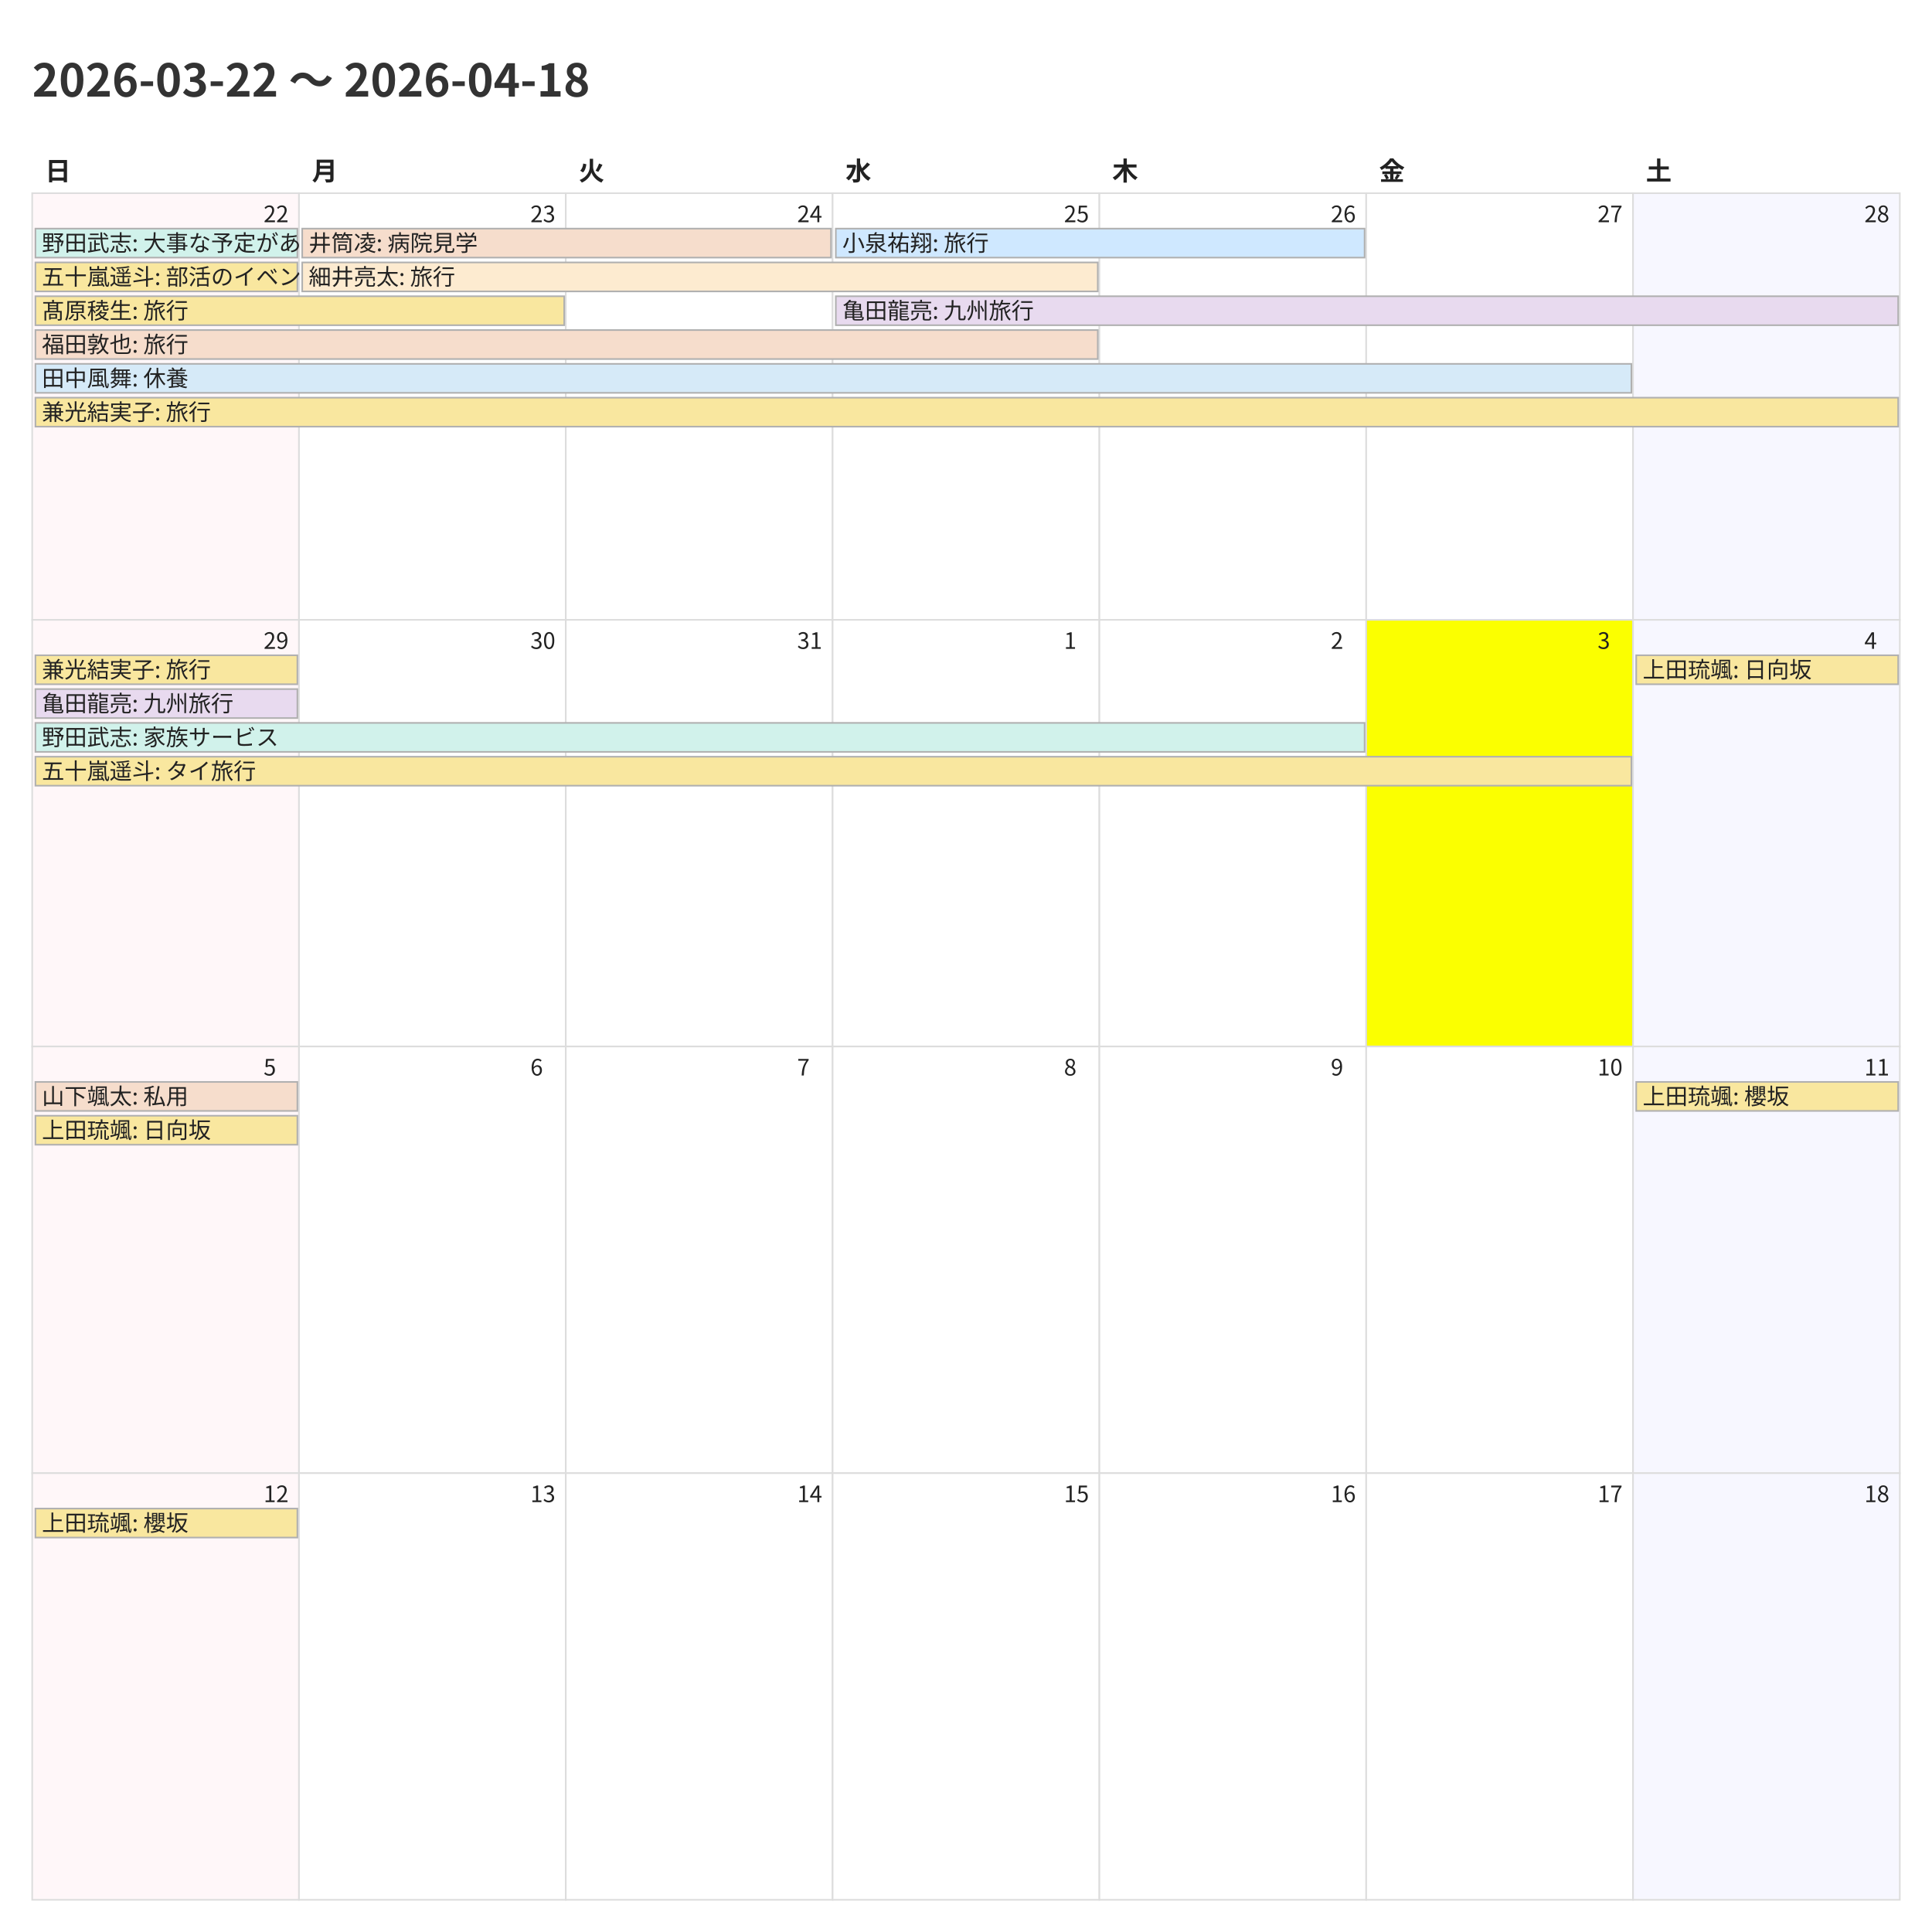
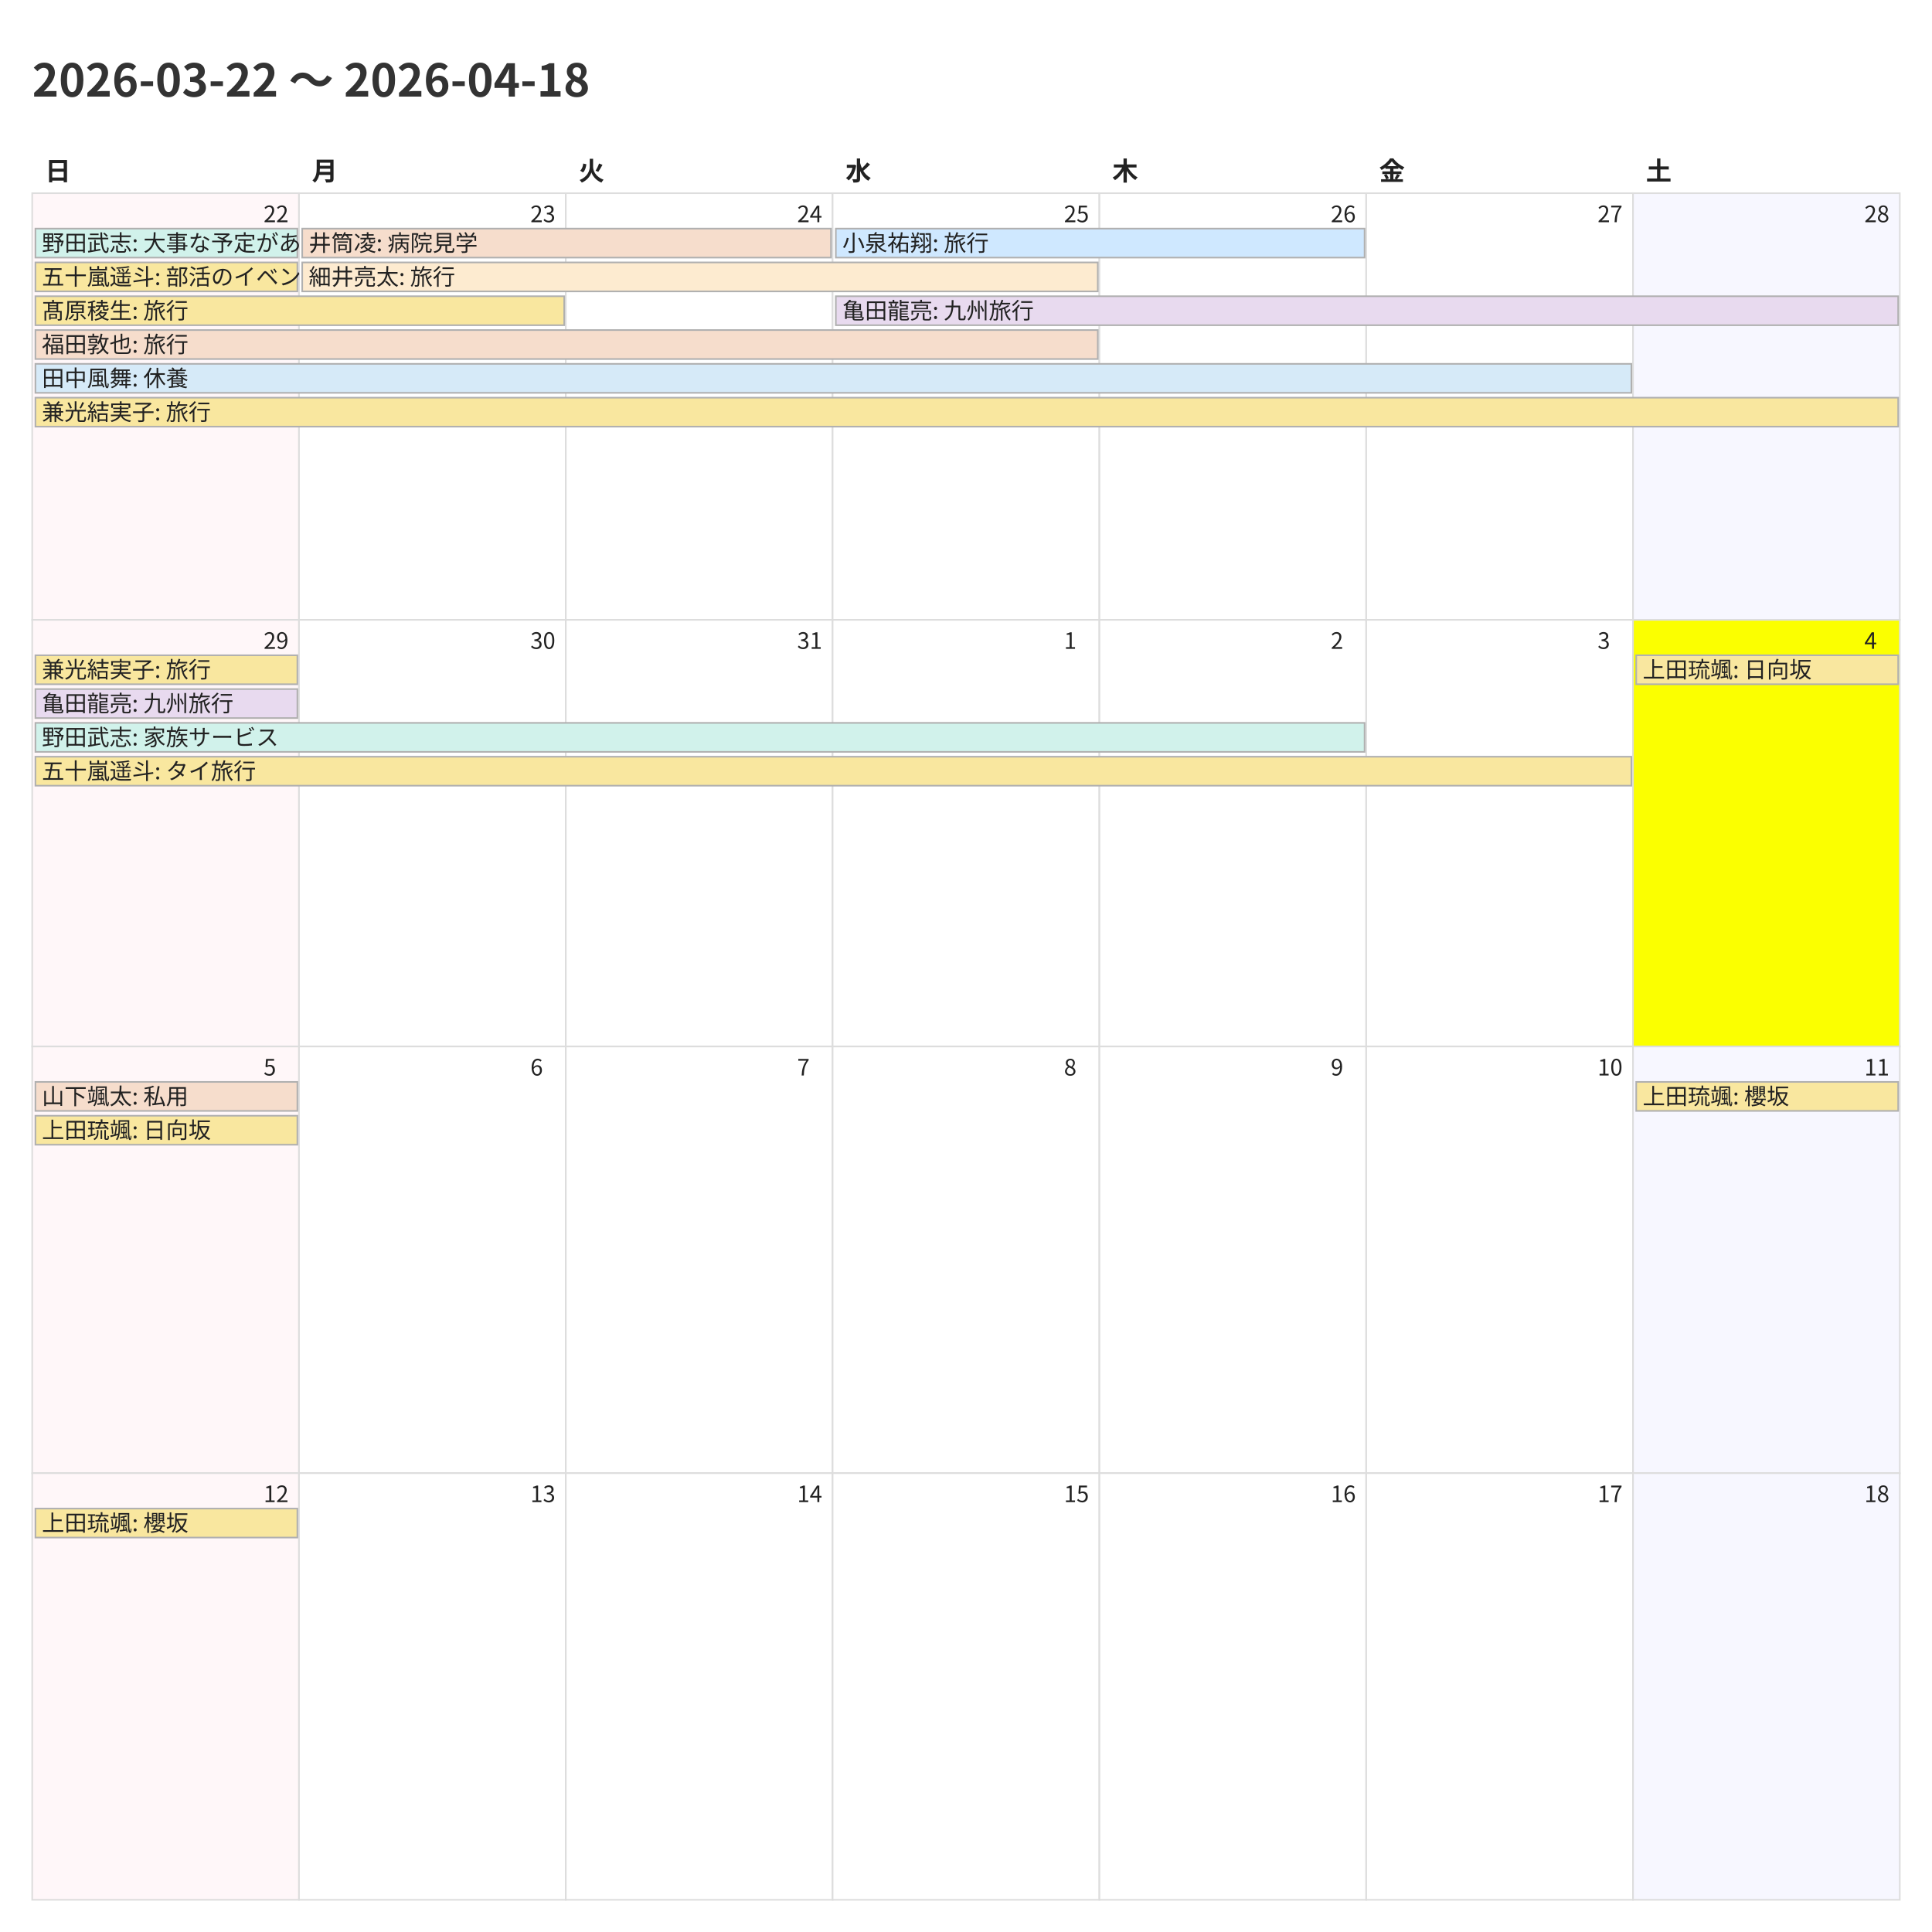
<svg xmlns="http://www.w3.org/2000/svg" width="1200" height="1200">
  <style>
    @charset "UTF-8";
    .title {
      font-family: "Noto Sans CJK JP","Noto Sans JP","IPAexGothic",
                   "Yu Gothic","Hiragino Kaku Gothic ProN",sans-serif;
      font-size: 28px; font-weight: 700; fill: #333;
    }
    .weekday, .day-number, .event {
      font-family: "Noto Sans CJK JP","Noto Sans JP","IPAexGothic",
                   "Yu Gothic","Hiragino Kaku Gothic ProN",sans-serif;
      fill: #222;
    }
    .weekday { font-size: 16px; font-weight: 600; }
    .day-number { font-size: 14px; }
    .event { font-size: 14px; }
    .cell { fill: #fff; stroke: #ddd; }
  </style>
  <rect x="0" y="0" width="1200" height="1200" fill="#fff" />
  <text class="title" x="20" y="60">2026-03-22 〜 2026-04-18</text>
  <text class="weekday" x="28.0" y="112">日</text>
  <text class="weekday" x="193.714" y="112">月</text>
  <text class="weekday" x="359.429" y="112">火</text>
  <text class="weekday" x="525.143" y="112">水</text>
  <text class="weekday" x="690.857" y="112">木</text>
  <text class="weekday" x="856.571" y="112">金</text>
  <text class="weekday" x="1022.286" y="112">土</text>
  <rect x="20.0" y="120.0" width="165.714" height="265.0" fill="#fff7f9" stroke="#ddd" />
  <text class="day-number" x="163.714" y="138.0">22</text>
  <rect x="185.714" y="120.0" width="165.714" height="265.0" fill="#ffffff" stroke="#ddd" />
  <text class="day-number" x="329.429" y="138.0">23</text>
  <rect x="351.429" y="120.0" width="165.714" height="265.0" fill="#ffffff" stroke="#ddd" />
  <text class="day-number" x="495.143" y="138.0">24</text>
  <rect x="517.143" y="120.0" width="165.714" height="265.0" fill="#ffffff" stroke="#ddd" />
  <text class="day-number" x="660.857" y="138.0">25</text>
  <rect x="682.857" y="120.0" width="165.714" height="265.0" fill="#ffffff" stroke="#ddd" />
  <text class="day-number" x="826.571" y="138.0">26</text>
  <rect x="848.571" y="120.0" width="165.714" height="265.0" fill="#ffffff" stroke="#ddd" />
  <text class="day-number" x="992.286" y="138.0">27</text>
  <rect x="1014.286" y="120.0" width="165.714" height="265.0" fill="#f7f7ff" stroke="#ddd" />
  <text class="day-number" x="1158.0" y="138.0">28</text>
  <rect x="20.0" y="385.0" width="165.714" height="265.0" fill="#fff7f9" stroke="#ddd" />
  <text class="day-number" x="163.714" y="403.0">29</text>
  <rect x="185.714" y="385.0" width="165.714" height="265.0" fill="#ffffff" stroke="#ddd" />
  <text class="day-number" x="329.429" y="403.0">30</text>
  <rect x="351.429" y="385.0" width="165.714" height="265.0" fill="#ffffff" stroke="#ddd" />
  <text class="day-number" x="495.143" y="403.0">31</text>
  <rect x="517.143" y="385.0" width="165.714" height="265.0" fill="#ffffff" stroke="#ddd" />
  <text class="day-number" x="660.857" y="403.0">1</text>
  <rect x="682.857" y="385.0" width="165.714" height="265.0" fill="#ffffff" stroke="#ddd" />
  <text class="day-number" x="826.571" y="403.0">2</text>
-   <rect x="848.571" y="385.0" width="165.714" height="265.0" fill="#fbff00" stroke="#ddd" />
+   <rect x="848.571" y="385.0" width="165.714" height="265.0" fill="#ffffff" stroke="#ddd" />
  <text class="day-number" x="992.286" y="403.0">3</text>
-   <rect x="1014.286" y="385.0" width="165.714" height="265.0" fill="#f7f7ff" stroke="#ddd" />
+   <rect x="1014.286" y="385.0" width="165.714" height="265.0" fill="#fbff00" stroke="#ddd" />
  <text class="day-number" x="1158.0" y="403.0">4</text>
  <rect x="20.0" y="650.0" width="165.714" height="265.0" fill="#fff7f9" stroke="#ddd" />
  <text class="day-number" x="163.714" y="668.0">5</text>
  <rect x="185.714" y="650.0" width="165.714" height="265.0" fill="#ffffff" stroke="#ddd" />
  <text class="day-number" x="329.429" y="668.0">6</text>
  <rect x="351.429" y="650.0" width="165.714" height="265.0" fill="#ffffff" stroke="#ddd" />
  <text class="day-number" x="495.143" y="668.0">7</text>
  <rect x="517.143" y="650.0" width="165.714" height="265.0" fill="#ffffff" stroke="#ddd" />
  <text class="day-number" x="660.857" y="668.0">8</text>
  <rect x="682.857" y="650.0" width="165.714" height="265.0" fill="#ffffff" stroke="#ddd" />
  <text class="day-number" x="826.571" y="668.0">9</text>
  <rect x="848.571" y="650.0" width="165.714" height="265.0" fill="#ffffff" stroke="#ddd" />
  <text class="day-number" x="992.286" y="668.0">10</text>
  <rect x="1014.286" y="650.0" width="165.714" height="265.0" fill="#f7f7ff" stroke="#ddd" />
  <text class="day-number" x="1158.0" y="668.0">11</text>
  <rect x="20.0" y="915.0" width="165.714" height="265.0" fill="#fff7f9" stroke="#ddd" />
  <text class="day-number" x="163.714" y="933.0">12</text>
  <rect x="185.714" y="915.0" width="165.714" height="265.0" fill="#ffffff" stroke="#ddd" />
  <text class="day-number" x="329.429" y="933.0">13</text>
  <rect x="351.429" y="915.0" width="165.714" height="265.0" fill="#ffffff" stroke="#ddd" />
  <text class="day-number" x="495.143" y="933.0">14</text>
  <rect x="517.143" y="915.0" width="165.714" height="265.0" fill="#ffffff" stroke="#ddd" />
  <text class="day-number" x="660.857" y="933.0">15</text>
  <rect x="682.857" y="915.0" width="165.714" height="265.0" fill="#ffffff" stroke="#ddd" />
  <text class="day-number" x="826.571" y="933.0">16</text>
  <rect x="848.571" y="915.0" width="165.714" height="265.0" fill="#ffffff" stroke="#ddd" />
  <text class="day-number" x="992.286" y="933.0">17</text>
  <rect x="1014.286" y="915.0" width="165.714" height="265.0" fill="#f7f7ff" stroke="#ddd" />
  <text class="day-number" x="1158.0" y="933.0">18</text>
  <rect x="22.0" y="142.0" width="162.714" height="18" fill="#d1f2eb" stroke="#b0b0b0" />
  <text class="event" x="26.0" y="156.0">野田武志: 大事な予定があるので、両日午後は渋いです</text>
  <rect x="22.0" y="163.0" width="162.714" height="18" fill="#f9e79f" stroke="#b0b0b0" />
  <text class="event" x="26.0" y="177.0">五十嵐遥斗: 部活のイベント</text>
  <rect x="22.0" y="184.0" width="328.429" height="18" fill="#f9e79f" stroke="#b0b0b0" />
  <text class="event" x="26.0" y="198.0">髙原稜生: 旅行</text>
  <rect x="22.0" y="205.0" width="659.857" height="18" fill="#f6ddcc" stroke="#b0b0b0" />
  <text class="event" x="26.0" y="219.0">福田敦也: 旅行</text>
  <rect x="22.0" y="226.0" width="991.286" height="18" fill="#d6eaf8" stroke="#b0b0b0" />
  <text class="event" x="26.0" y="240.0">田中風舞: 休養</text>
  <rect x="22.0" y="247.0" width="1157.0" height="18" fill="#f9e79f" stroke="#b0b0b0" />
  <text class="event" x="26.0" y="261.0">兼光結実子: 旅行</text>
  <rect x="187.714" y="142.0" width="328.429" height="18" fill="#f6ddcc" stroke="#b0b0b0" />
  <text class="event" x="191.714" y="156.0">井筒凌: 病院見学</text>
  <rect x="187.714" y="163.0" width="494.143" height="18" fill="#fdebd0" stroke="#b0b0b0" />
  <text class="event" x="191.714" y="177.0">細井亮太: 旅行</text>
  <rect x="519.143" y="142.0" width="328.429" height="18" fill="#cfe8ff" stroke="#b0b0b0" />
  <text class="event" x="523.143" y="156.0">小泉祐翔: 旅行</text>
  <rect x="519.143" y="184.0" width="659.857" height="18" fill="#e8daef" stroke="#b0b0b0" />
  <text class="event" x="523.143" y="198.0">亀田龍亮: 九州旅行</text>
  <rect x="22.0" y="407.0" width="162.714" height="18" fill="#f9e79f" stroke="#b0b0b0" />
  <text class="event" x="26.0" y="421.0">兼光結実子: 旅行</text>
  <rect x="22.0" y="428.0" width="162.714" height="18" fill="#e8daef" stroke="#b0b0b0" />
  <text class="event" x="26.0" y="442.0">亀田龍亮: 九州旅行</text>
  <rect x="22.0" y="449.0" width="825.571" height="18" fill="#d1f2eb" stroke="#b0b0b0" />
  <text class="event" x="26.0" y="463.0">野田武志: 家族サービス</text>
  <rect x="22.0" y="470.0" width="991.286" height="18" fill="#f9e79f" stroke="#b0b0b0" />
  <text class="event" x="26.0" y="484.0">五十嵐遥斗: タイ旅行</text>
  <rect x="1016.286" y="407.0" width="162.714" height="18" fill="#f9e79f" stroke="#b0b0b0" />
  <text class="event" x="1020.286" y="421.0">上田琉颯: 日向坂</text>
  <rect x="22.0" y="672.0" width="162.714" height="18" fill="#f6ddcc" stroke="#b0b0b0" />
  <text class="event" x="26.0" y="686.0">山下颯太: 私用</text>
  <rect x="22.0" y="693.0" width="162.714" height="18" fill="#f9e79f" stroke="#b0b0b0" />
  <text class="event" x="26.0" y="707.0">上田琉颯: 日向坂</text>
  <rect x="1016.286" y="672.0" width="162.714" height="18" fill="#f9e79f" stroke="#b0b0b0" />
  <text class="event" x="1020.286" y="686.0">上田琉颯: 櫻坂</text>
  <rect x="22.0" y="937.0" width="162.714" height="18" fill="#f9e79f" stroke="#b0b0b0" />
  <text class="event" x="26.0" y="951.0">上田琉颯: 櫻坂</text>
</svg>
